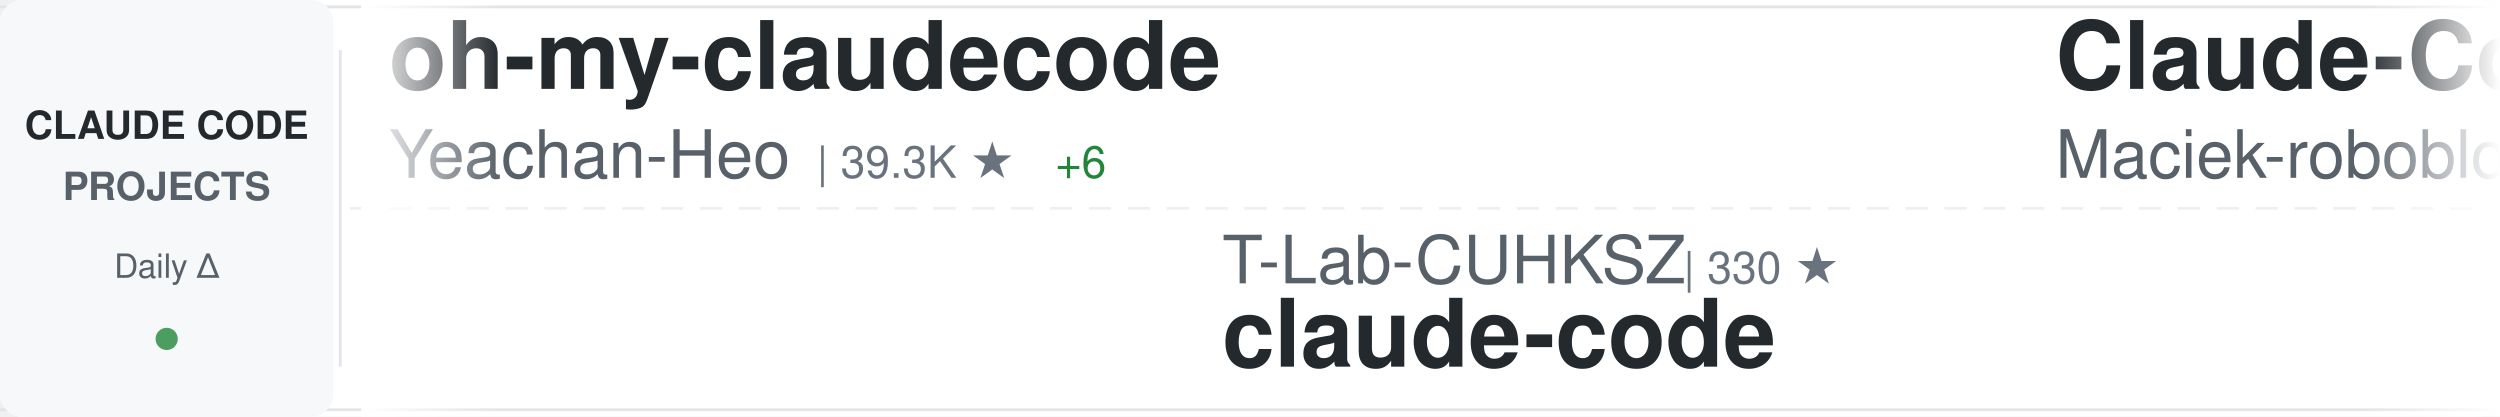
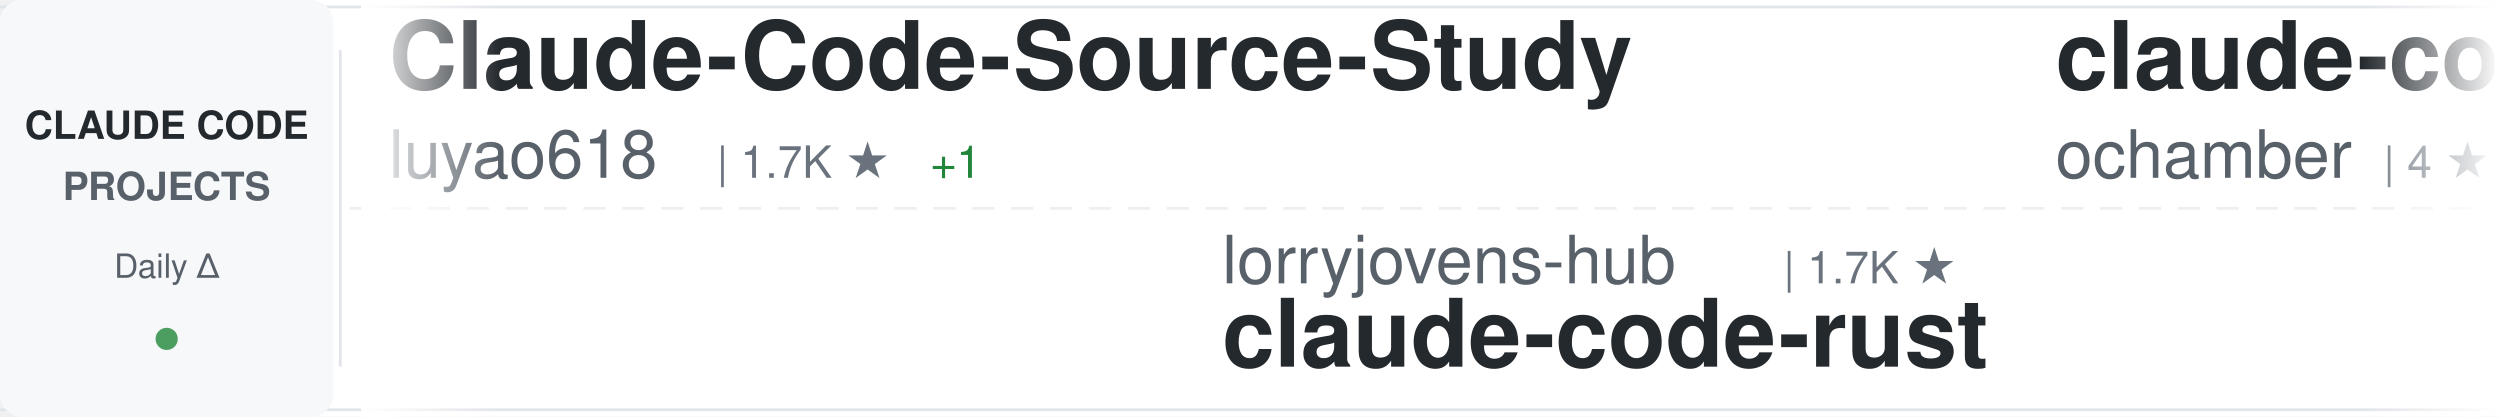
<svg xmlns="http://www.w3.org/2000/svg" width="900" height="150">
  <defs>
    <linearGradient id="awesomeLeftFade" x1="0%" y1="0%" x2="100%" y2="0%">
      <stop offset="0%" style="stop-color:#ffffff;stop-opacity:1" />
      <stop offset="100%" style="stop-color:#ffffff;stop-opacity:0" />
    </linearGradient>
    <linearGradient id="awesomeRightFade" x1="0%" y1="0%" x2="100%" y2="0%">
      <stop offset="0%" style="stop-color:#ffffff;stop-opacity:0" />
      <stop offset="100%" style="stop-color:#ffffff;stop-opacity:1" />
    </linearGradient>
  </defs>
  <rect width="900" height="150" fill="#ffffff" rx="8" />
  <rect x="0" y="2" width="900" height="1" fill="#e1e4e8" />
  <rect x="0" y="147" width="900" height="1" fill="#e1e4e8" />
  <line x1="0" y1="75" x2="900" y2="75" stroke="#e1e4e8" stroke-width="1" stroke-dasharray="8 6" opacity="0.6" />
  <rect x="0" y="0" width="120" height="150" fill="#f6f8fa" rx="8" />
  <text x="60" y="50" font-family="-apple-system, BlinkMacSystemFont, 'Segoe UI', Helvetica, Arial, sans-serif" font-size="14" font-weight="600" fill="#24292e" text-anchor="middle">CLAUDE CODE</text>
  <text x="60" y="72" font-family="-apple-system, BlinkMacSystemFont, 'Segoe UI', Helvetica, Arial, sans-serif" font-size="14" font-weight="600" fill="#586069" text-anchor="middle">PROJECTS</text>
  <text x="60" y="100" font-family="-apple-system, BlinkMacSystemFont, 'Segoe UI', Helvetica, Arial, sans-serif" font-size="12" font-weight="500" fill="#586069" text-anchor="middle">Daily Δ</text>
  <circle cx="60" cy="122" r="4" fill="#22863a" opacity="0.8" />
  <rect x="122" y="18" width="1" height="114" fill="#e1e4e8" />
  <clipPath id="awesomeTickerClip">
    <rect x="130" y="0" width="770" height="150" />
  </clipPath>
  <g clip-path="url(#awesomeTickerClip)">
    <g id="awesomeTickerItems">
      <animateTransform attributeName="transform" attributeType="XML" type="translate" from="0 0" to="-3000 0" dur="54s" repeatCount="indefinite" />
      <g transform="translate(0, 0)">
-         <text x="140" y="32" font-family="-apple-system, BlinkMacSystemFont, 'Segoe UI', Helvetica, Arial, sans-serif" font-size="34" font-weight="600" fill="#24292e">oh-my-claudecode</text>
-         <text x="140" y="64" font-family="-apple-system, BlinkMacSystemFont, 'Segoe UI', Helvetica, Arial, sans-serif" font-size="24" font-weight="400" fill="#586069">Yeachan-Heo</text>
-         <text x="294" y="64" font-family="-apple-system, BlinkMacSystemFont, 'Segoe UI', Helvetica, Arial, sans-serif" font-size="16" font-weight="500" fill="#6a737d">| 39.3K ★</text>
-         <text x="380" y="64" font-family="-apple-system, BlinkMacSystemFont, 'Segoe UI', Helvetica, Arial, sans-serif" font-size="16" font-weight="500" fill="#22863a"> +6</text>
+         <text x="140" y="32" font-family="-apple-system, BlinkMacSystemFont, 'Segoe UI', Helvetica, Arial, sans-serif" font-size="34" font-weight="600" fill="#24292e">Claude-Code-Source-Study</text>
+         <text x="140" y="64" font-family="-apple-system, BlinkMacSystemFont, 'Segoe UI', Helvetica, Arial, sans-serif" font-size="24" font-weight="400" fill="#586069">luyao618</text>
+         <text x="258" y="64" font-family="-apple-system, BlinkMacSystemFont, 'Segoe UI', Helvetica, Arial, sans-serif" font-size="16" font-weight="500" fill="#6a737d">| 1.7K ★</text>
+         <text x="335" y="64" font-family="-apple-system, BlinkMacSystemFont, 'Segoe UI', Helvetica, Arial, sans-serif" font-size="16" font-weight="500" fill="#22863a"> +1</text>
      </g>
      <g transform="translate(300, 0)">
+         <text x="140" y="102" font-family="-apple-system, BlinkMacSystemFont, 'Segoe UI', Helvetica, Arial, sans-serif" font-size="24" font-weight="400" fill="#586069">lorryjovens-hub</text>
+         <text x="342" y="102" font-family="-apple-system, BlinkMacSystemFont, 'Segoe UI', Helvetica, Arial, sans-serif" font-size="16" font-weight="500" fill="#6a737d">| 1.7K ★</text>
+         <text x="140" y="132" font-family="-apple-system, BlinkMacSystemFont, 'Segoe UI', Helvetica, Arial, sans-serif" font-size="34" font-weight="600" fill="#24292e">claude-code-rust</text>
+       </g>
+       <g transform="translate(600, 0)">
+         <text x="140" y="32" font-family="-apple-system, BlinkMacSystemFont, 'Segoe UI', Helvetica, Arial, sans-serif" font-size="34" font-weight="600" fill="#24292e">claude-code</text>
+         <text x="140" y="64" font-family="-apple-system, BlinkMacSystemFont, 'Segoe UI', Helvetica, Arial, sans-serif" font-size="24" font-weight="400" fill="#586069">ochamber</text>
+         <text x="258" y="64" font-family="-apple-system, BlinkMacSystemFont, 'Segoe UI', Helvetica, Arial, sans-serif" font-size="16" font-weight="500" fill="#6a737d">| 4 ★</text>
+       </g>
+       <g transform="translate(900, 0)">
+         <text x="140" y="102" font-family="-apple-system, BlinkMacSystemFont, 'Segoe UI', Helvetica, Arial, sans-serif" font-size="24" font-weight="400" fill="#586069">multica-ai</text>
+         <text x="282" y="102" font-family="-apple-system, BlinkMacSystemFont, 'Segoe UI', Helvetica, Arial, sans-serif" font-size="16" font-weight="500" fill="#6a737d">| 214.6K ★</text>
+         <text x="377" y="102" font-family="-apple-system, BlinkMacSystemFont, 'Segoe UI', Helvetica, Arial, sans-serif" font-size="16" font-weight="500" fill="#22863a"> +45</text>
+         <text x="140" y="132" font-family="-apple-system, BlinkMacSystemFont, 'Segoe UI', Helvetica, Arial, sans-serif" font-size="34" font-weight="600" fill="#24292e">andrej-karpathy-skills</text>
+       </g>
+       <g transform="translate(1200, 0)">
+         <text x="140" y="32" font-family="-apple-system, BlinkMacSystemFont, 'Segoe UI', Helvetica, Arial, sans-serif" font-size="34" font-weight="600" fill="#24292e">ClaudeCode</text>
+         <text x="140" y="64" font-family="-apple-system, BlinkMacSystemFont, 'Segoe UI', Helvetica, Arial, sans-serif" font-size="24" font-weight="400" fill="#586069">guanshan</text>
+         <text x="258" y="64" font-family="-apple-system, BlinkMacSystemFont, 'Segoe UI', Helvetica, Arial, sans-serif" font-size="16" font-weight="500" fill="#6a737d">| 61 ★</text>
+       </g>
+       <g transform="translate(1500, 0)">
        <text x="140" y="102" font-family="-apple-system, BlinkMacSystemFont, 'Segoe UI', Helvetica, Arial, sans-serif" font-size="24" font-weight="400" fill="#586069">T-Lab-CUHKSZ</text>
-         <text x="306" y="102" font-family="-apple-system, BlinkMacSystemFont, 'Segoe UI', Helvetica, Arial, sans-serif" font-size="16" font-weight="500" fill="#6a737d">| 330 ★</text>
+         <text x="306" y="102" font-family="-apple-system, BlinkMacSystemFont, 'Segoe UI', Helvetica, Arial, sans-serif" font-size="16" font-weight="500" fill="#6a737d">| 329 ★</text>
+         <text x="374" y="102" font-family="-apple-system, BlinkMacSystemFont, 'Segoe UI', Helvetica, Arial, sans-serif" font-size="16" font-weight="500" fill="#cb2431"> -1</text>
        <text x="140" y="132" font-family="-apple-system, BlinkMacSystemFont, 'Segoe UI', Helvetica, Arial, sans-serif" font-size="34" font-weight="600" fill="#24292e">claude-code</text>
      </g>
-       <g transform="translate(600, 0)">
-         <text x="140" y="32" font-family="-apple-system, BlinkMacSystemFont, 'Segoe UI', Helvetica, Arial, sans-serif" font-size="34" font-weight="600" fill="#24292e">Claude-Code-Usage-Monito...</text>
-         <text x="140" y="64" font-family="-apple-system, BlinkMacSystemFont, 'Segoe UI', Helvetica, Arial, sans-serif" font-size="24" font-weight="400" fill="#586069">Maciek-roboblog</text>
-         <text x="342" y="64" font-family="-apple-system, BlinkMacSystemFont, 'Segoe UI', Helvetica, Arial, sans-serif" font-size="16" font-weight="500" fill="#6a737d">| 8.7K ★</text>
-         <text x="419" y="64" font-family="-apple-system, BlinkMacSystemFont, 'Segoe UI', Helvetica, Arial, sans-serif" font-size="16" font-weight="500" fill="#22863a"> +1</text>
-       </g>
-       <g transform="translate(900, 0)">
-         <text x="140" y="102" font-family="-apple-system, BlinkMacSystemFont, 'Segoe UI', Helvetica, Arial, sans-serif" font-size="24" font-weight="400" fill="#586069">edmund-io</text>
-         <text x="270" y="102" font-family="-apple-system, BlinkMacSystemFont, 'Segoe UI', Helvetica, Arial, sans-serif" font-size="16" font-weight="500" fill="#6a737d">| 1.5K ★</text>
-         <text x="347" y="102" font-family="-apple-system, BlinkMacSystemFont, 'Segoe UI', Helvetica, Arial, sans-serif" font-size="16" font-weight="500" fill="#cb2431"> -1</text>
-         <text x="140" y="132" font-family="-apple-system, BlinkMacSystemFont, 'Segoe UI', Helvetica, Arial, sans-serif" font-size="34" font-weight="600" fill="#24292e">edmunds-claude-code</text>
-       </g>
-       <g transform="translate(1200, 0)">
-         <text x="140" y="32" font-family="-apple-system, BlinkMacSystemFont, 'Segoe UI', Helvetica, Arial, sans-serif" font-size="34" font-weight="600" fill="#24292e">claude-code</text>
-         <text x="140" y="64" font-family="-apple-system, BlinkMacSystemFont, 'Segoe UI', Helvetica, Arial, sans-serif" font-size="24" font-weight="400" fill="#586069">lowcortisolprogrammer</text>
-         <text x="414" y="64" font-family="-apple-system, BlinkMacSystemFont, 'Segoe UI', Helvetica, Arial, sans-serif" font-size="16" font-weight="500" fill="#6a737d">| 171 ★</text>
-       </g>
-       <g transform="translate(1500, 0)">
-         <text x="140" y="102" font-family="-apple-system, BlinkMacSystemFont, 'Segoe UI', Helvetica, Arial, sans-serif" font-size="24" font-weight="400" fill="#586069">OrcaWhisper</text>
-         <text x="294" y="102" font-family="-apple-system, BlinkMacSystemFont, 'Segoe UI', Helvetica, Arial, sans-serif" font-size="16" font-weight="500" fill="#6a737d">| 99 ★</text>
-         <text x="140" y="132" font-family="-apple-system, BlinkMacSystemFont, 'Segoe UI', Helvetica, Arial, sans-serif" font-size="34" font-weight="600" fill="#24292e">Claude-Code</text>
-       </g>
      <g transform="translate(1800, 0)">
-         <text x="140" y="32" font-family="-apple-system, BlinkMacSystemFont, 'Segoe UI', Helvetica, Arial, sans-serif" font-size="34" font-weight="600" fill="#24292e">claude-code-hub</text>
-         <text x="140" y="64" font-family="-apple-system, BlinkMacSystemFont, 'Segoe UI', Helvetica, Arial, sans-serif" font-size="24" font-weight="400" fill="#586069">ding113</text>
-         <text x="246" y="64" font-family="-apple-system, BlinkMacSystemFont, 'Segoe UI', Helvetica, Arial, sans-serif" font-size="16" font-weight="500" fill="#6a737d">| 3.4K ★</text>
-         <text x="323" y="64" font-family="-apple-system, BlinkMacSystemFont, 'Segoe UI', Helvetica, Arial, sans-serif" font-size="16" font-weight="500" fill="#22863a"> +2</text>
+         <text x="140" y="32" font-family="-apple-system, BlinkMacSystemFont, 'Segoe UI', Helvetica, Arial, sans-serif" font-size="34" font-weight="600" fill="#24292e">free-claude-code</text>
+         <text x="140" y="64" font-family="-apple-system, BlinkMacSystemFont, 'Segoe UI', Helvetica, Arial, sans-serif" font-size="24" font-weight="400" fill="#586069">Alishahryar1</text>
+         <text x="306" y="64" font-family="-apple-system, BlinkMacSystemFont, 'Segoe UI', Helvetica, Arial, sans-serif" font-size="16" font-weight="500" fill="#6a737d">| 55.7K ★</text>
+         <text x="392" y="64" font-family="-apple-system, BlinkMacSystemFont, 'Segoe UI', Helvetica, Arial, sans-serif" font-size="16" font-weight="500" fill="#22863a"> +11</text>
      </g>
      <g transform="translate(2100, 0)">
-         <text x="140" y="102" font-family="-apple-system, BlinkMacSystemFont, 'Segoe UI', Helvetica, Arial, sans-serif" font-size="24" font-weight="400" fill="#586069">xorespesp</text>
-         <text x="270" y="102" font-family="-apple-system, BlinkMacSystemFont, 'Segoe UI', Helvetica, Arial, sans-serif" font-size="16" font-weight="500" fill="#6a737d">| 233 ★</text>
-         <text x="140" y="132" font-family="-apple-system, BlinkMacSystemFont, 'Segoe UI', Helvetica, Arial, sans-serif" font-size="34" font-weight="600" fill="#24292e">claude-code</text>
+         <text x="140" y="102" font-family="-apple-system, BlinkMacSystemFont, 'Segoe UI', Helvetica, Arial, sans-serif" font-size="24" font-weight="400" fill="#586069">AprilNEA</text>
+         <text x="258" y="102" font-family="-apple-system, BlinkMacSystemFont, 'Segoe UI', Helvetica, Arial, sans-serif" font-size="16" font-weight="500" fill="#6a737d">| 391 ★</text>
+         <text x="140" y="132" font-family="-apple-system, BlinkMacSystemFont, 'Segoe UI', Helvetica, Arial, sans-serif" font-size="34" font-weight="600" fill="#24292e">claude-code-source</text>
      </g>
      <g transform="translate(2400, 0)">
-         <text x="140" y="32" font-family="-apple-system, BlinkMacSystemFont, 'Segoe UI', Helvetica, Arial, sans-serif" font-size="34" font-weight="600" fill="#24292e">claude-code</text>
-         <text x="140" y="64" font-family="-apple-system, BlinkMacSystemFont, 'Segoe UI', Helvetica, Arial, sans-serif" font-size="24" font-weight="400" fill="#586069">alex000kim</text>
-         <text x="282" y="64" font-family="-apple-system, BlinkMacSystemFont, 'Segoe UI', Helvetica, Arial, sans-serif" font-size="16" font-weight="500" fill="#6a737d">| 234 ★</text>
+         <text x="140" y="32" font-family="-apple-system, BlinkMacSystemFont, 'Segoe UI', Helvetica, Arial, sans-serif" font-size="34" font-weight="600" fill="#24292e">claude-code-base-action</text>
+         <text x="140" y="64" font-family="-apple-system, BlinkMacSystemFont, 'Segoe UI', Helvetica, Arial, sans-serif" font-size="24" font-weight="400" fill="#586069">anthropics</text>
+         <text x="282" y="64" font-family="-apple-system, BlinkMacSystemFont, 'Segoe UI', Helvetica, Arial, sans-serif" font-size="16" font-weight="500" fill="#6a737d">| 987 ★</text>
      </g>
      <g transform="translate(2700, 0)">
-         <text x="140" y="102" font-family="-apple-system, BlinkMacSystemFont, 'Segoe UI', Helvetica, Arial, sans-serif" font-size="24" font-weight="400" fill="#586069">oboard</text>
-         <text x="234" y="102" font-family="-apple-system, BlinkMacSystemFont, 'Segoe UI', Helvetica, Arial, sans-serif" font-size="16" font-weight="500" fill="#6a737d">| 3.3K ★</text>
-         <text x="140" y="132" font-family="-apple-system, BlinkMacSystemFont, 'Segoe UI', Helvetica, Arial, sans-serif" font-size="34" font-weight="600" fill="#24292e">claude-code-rev</text>
+         <text x="140" y="102" font-family="-apple-system, BlinkMacSystemFont, 'Segoe UI', Helvetica, Arial, sans-serif" font-size="24" font-weight="400" fill="#586069">Windy3f3f3f3f</text>
+         <text x="318" y="102" font-family="-apple-system, BlinkMacSystemFont, 'Segoe UI', Helvetica, Arial, sans-serif" font-size="16" font-weight="500" fill="#6a737d">| 3.7K ★</text>
+         <text x="395" y="102" font-family="-apple-system, BlinkMacSystemFont, 'Segoe UI', Helvetica, Arial, sans-serif" font-size="16" font-weight="500" fill="#22863a"> +2</text>
+         <text x="140" y="132" font-family="-apple-system, BlinkMacSystemFont, 'Segoe UI', Helvetica, Arial, sans-serif" font-size="34" font-weight="600" fill="#24292e">how-claude-code-works</text>
      </g>
      <g transform="translate(3000, 0)">
-         <text x="140" y="32" font-family="-apple-system, BlinkMacSystemFont, 'Segoe UI', Helvetica, Arial, sans-serif" font-size="34" font-weight="600" fill="#24292e">oh-my-claudecode</text>
-         <text x="140" y="64" font-family="-apple-system, BlinkMacSystemFont, 'Segoe UI', Helvetica, Arial, sans-serif" font-size="24" font-weight="400" fill="#586069">Yeachan-Heo</text>
-         <text x="294" y="64" font-family="-apple-system, BlinkMacSystemFont, 'Segoe UI', Helvetica, Arial, sans-serif" font-size="16" font-weight="500" fill="#6a737d">| 39.3K ★</text>
-         <text x="380" y="64" font-family="-apple-system, BlinkMacSystemFont, 'Segoe UI', Helvetica, Arial, sans-serif" font-size="16" font-weight="500" fill="#22863a"> +6</text>
+         <text x="140" y="32" font-family="-apple-system, BlinkMacSystemFont, 'Segoe UI', Helvetica, Arial, sans-serif" font-size="34" font-weight="600" fill="#24292e">Claude-Code-Source-Study</text>
+         <text x="140" y="64" font-family="-apple-system, BlinkMacSystemFont, 'Segoe UI', Helvetica, Arial, sans-serif" font-size="24" font-weight="400" fill="#586069">luyao618</text>
+         <text x="258" y="64" font-family="-apple-system, BlinkMacSystemFont, 'Segoe UI', Helvetica, Arial, sans-serif" font-size="16" font-weight="500" fill="#6a737d">| 1.7K ★</text>
+         <text x="335" y="64" font-family="-apple-system, BlinkMacSystemFont, 'Segoe UI', Helvetica, Arial, sans-serif" font-size="16" font-weight="500" fill="#22863a"> +1</text>
      </g>
      <g transform="translate(3300, 0)">
-         <text x="140" y="102" font-family="-apple-system, BlinkMacSystemFont, 'Segoe UI', Helvetica, Arial, sans-serif" font-size="24" font-weight="400" fill="#586069">T-Lab-CUHKSZ</text>
-         <text x="306" y="102" font-family="-apple-system, BlinkMacSystemFont, 'Segoe UI', Helvetica, Arial, sans-serif" font-size="16" font-weight="500" fill="#6a737d">| 330 ★</text>
-         <text x="140" y="132" font-family="-apple-system, BlinkMacSystemFont, 'Segoe UI', Helvetica, Arial, sans-serif" font-size="34" font-weight="600" fill="#24292e">claude-code</text>
+         <text x="140" y="102" font-family="-apple-system, BlinkMacSystemFont, 'Segoe UI', Helvetica, Arial, sans-serif" font-size="24" font-weight="400" fill="#586069">lorryjovens-hub</text>
+         <text x="342" y="102" font-family="-apple-system, BlinkMacSystemFont, 'Segoe UI', Helvetica, Arial, sans-serif" font-size="16" font-weight="500" fill="#6a737d">| 1.7K ★</text>
+         <text x="140" y="132" font-family="-apple-system, BlinkMacSystemFont, 'Segoe UI', Helvetica, Arial, sans-serif" font-size="34" font-weight="600" fill="#24292e">claude-code-rust</text>
      </g>
      <g transform="translate(3600, 0)">
-         <text x="140" y="32" font-family="-apple-system, BlinkMacSystemFont, 'Segoe UI', Helvetica, Arial, sans-serif" font-size="34" font-weight="600" fill="#24292e">Claude-Code-Usage-Monito...</text>
-         <text x="140" y="64" font-family="-apple-system, BlinkMacSystemFont, 'Segoe UI', Helvetica, Arial, sans-serif" font-size="24" font-weight="400" fill="#586069">Maciek-roboblog</text>
-         <text x="342" y="64" font-family="-apple-system, BlinkMacSystemFont, 'Segoe UI', Helvetica, Arial, sans-serif" font-size="16" font-weight="500" fill="#6a737d">| 8.7K ★</text>
-         <text x="419" y="64" font-family="-apple-system, BlinkMacSystemFont, 'Segoe UI', Helvetica, Arial, sans-serif" font-size="16" font-weight="500" fill="#22863a"> +1</text>
+         <text x="140" y="32" font-family="-apple-system, BlinkMacSystemFont, 'Segoe UI', Helvetica, Arial, sans-serif" font-size="34" font-weight="600" fill="#24292e">claude-code</text>
+         <text x="140" y="64" font-family="-apple-system, BlinkMacSystemFont, 'Segoe UI', Helvetica, Arial, sans-serif" font-size="24" font-weight="400" fill="#586069">ochamber</text>
+         <text x="258" y="64" font-family="-apple-system, BlinkMacSystemFont, 'Segoe UI', Helvetica, Arial, sans-serif" font-size="16" font-weight="500" fill="#6a737d">| 4 ★</text>
      </g>
      <g transform="translate(3900, 0)">
-         <text x="140" y="102" font-family="-apple-system, BlinkMacSystemFont, 'Segoe UI', Helvetica, Arial, sans-serif" font-size="24" font-weight="400" fill="#586069">edmund-io</text>
-         <text x="270" y="102" font-family="-apple-system, BlinkMacSystemFont, 'Segoe UI', Helvetica, Arial, sans-serif" font-size="16" font-weight="500" fill="#6a737d">| 1.5K ★</text>
-         <text x="347" y="102" font-family="-apple-system, BlinkMacSystemFont, 'Segoe UI', Helvetica, Arial, sans-serif" font-size="16" font-weight="500" fill="#cb2431"> -1</text>
-         <text x="140" y="132" font-family="-apple-system, BlinkMacSystemFont, 'Segoe UI', Helvetica, Arial, sans-serif" font-size="34" font-weight="600" fill="#24292e">edmunds-claude-code</text>
+         <text x="140" y="102" font-family="-apple-system, BlinkMacSystemFont, 'Segoe UI', Helvetica, Arial, sans-serif" font-size="24" font-weight="400" fill="#586069">multica-ai</text>
+         <text x="282" y="102" font-family="-apple-system, BlinkMacSystemFont, 'Segoe UI', Helvetica, Arial, sans-serif" font-size="16" font-weight="500" fill="#6a737d">| 214.6K ★</text>
+         <text x="377" y="102" font-family="-apple-system, BlinkMacSystemFont, 'Segoe UI', Helvetica, Arial, sans-serif" font-size="16" font-weight="500" fill="#22863a"> +45</text>
+         <text x="140" y="132" font-family="-apple-system, BlinkMacSystemFont, 'Segoe UI', Helvetica, Arial, sans-serif" font-size="34" font-weight="600" fill="#24292e">andrej-karpathy-skills</text>
      </g>
    </g>
  </g>
  <rect x="130" y="0" width="50" height="150" fill="url(#awesomeLeftFade)" />
  <rect x="850" y="0" width="50" height="150" fill="url(#awesomeRightFade)" />
</svg>
